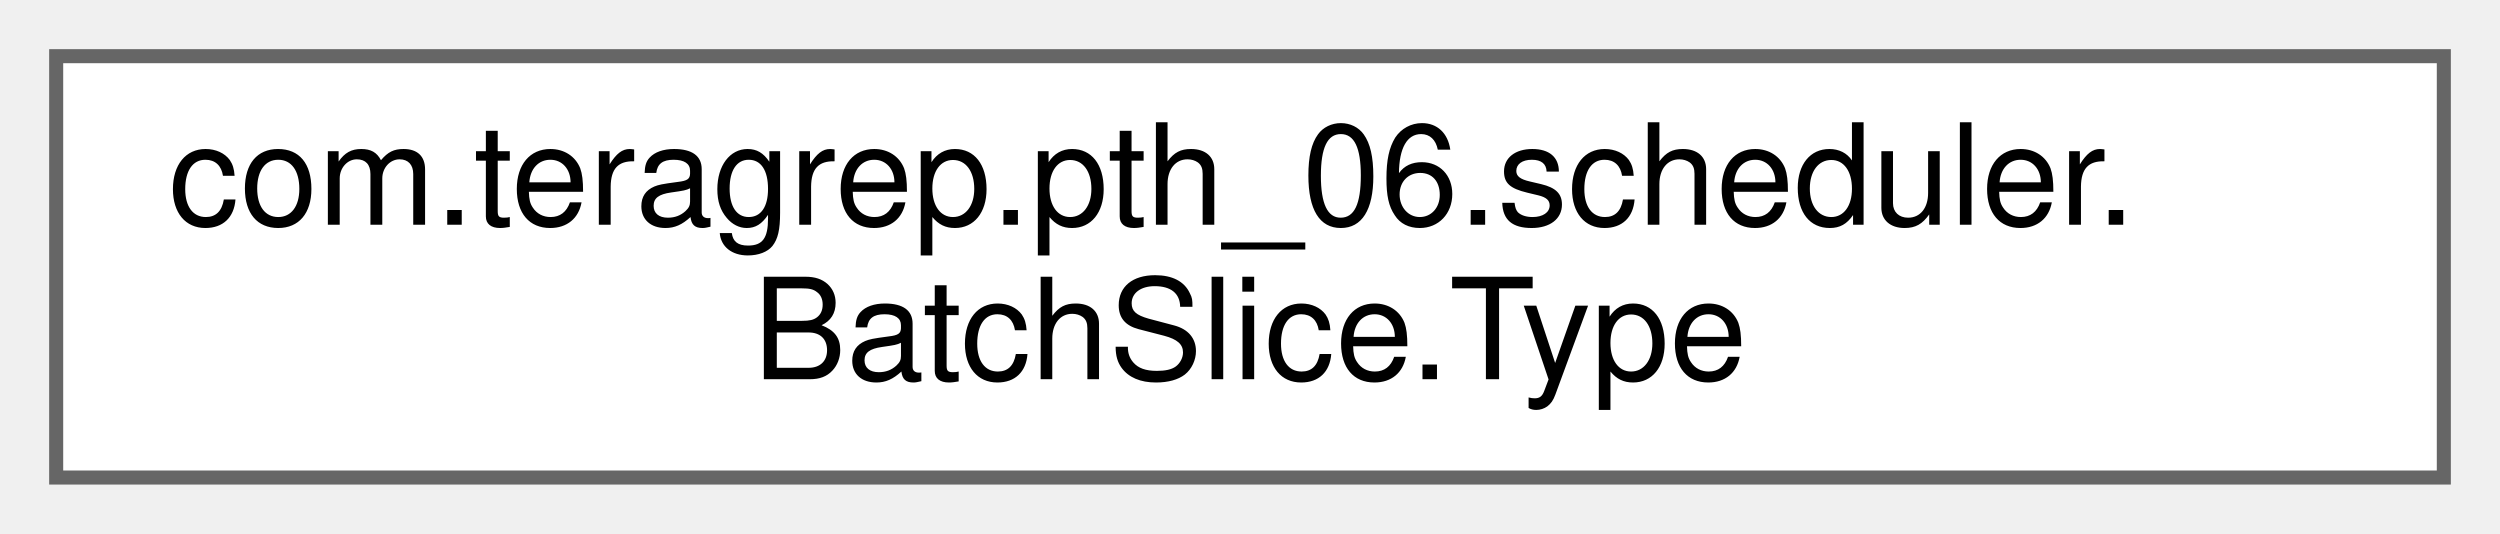
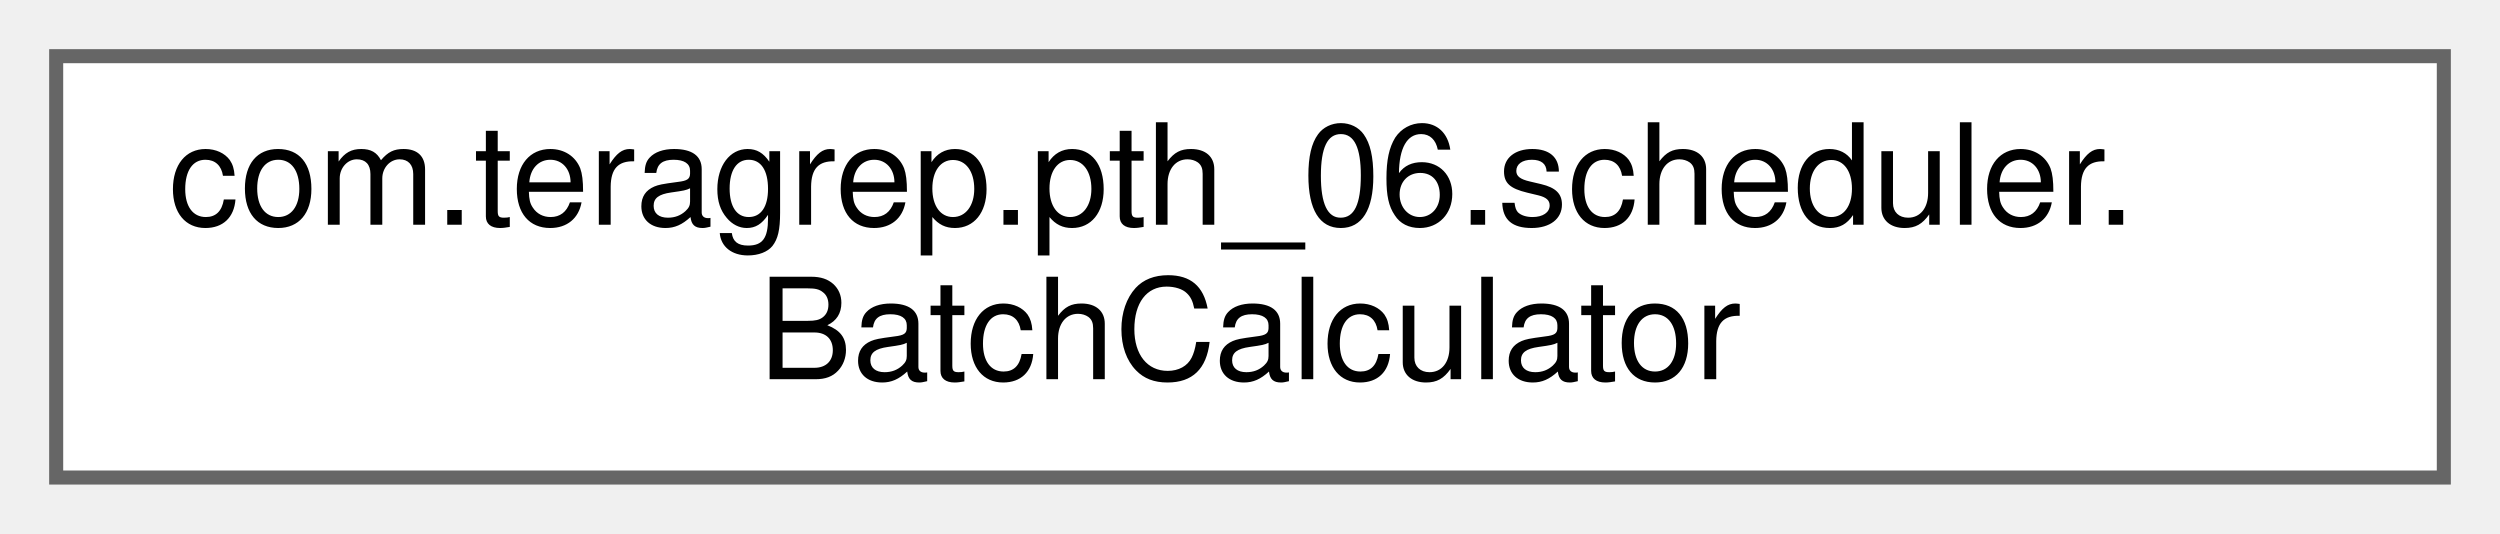
<svg xmlns="http://www.w3.org/2000/svg" xmlns:xlink="http://www.w3.org/1999/xlink" width="178pt" height="38pt" viewBox="0.00 0.00 178.00 38.00">
  <g id="graph0" class="graph" transform="scale(1 1) rotate(0) translate(4 34)">
    <g id="Node000000" class="node">
      <g id="a_Node000000">
-         <a xlink:href="enumcom_1_1teragrep_1_1pth__06_1_1scheduler_1_1BatchSlice_1_1Type.html" target="_top" xlink:title=" ">
+         <a xlink:href="classcom_1_1teragrep_1_1pth__06_1_1scheduler_1_1BatchCalculator.html" target="_top" xlink:title=" ">
          <polygon fill="white" stroke="#666666" points="170,-30 0,-30 0,0 170,0 170,-30" />
          <text text-anchor="start" x="8" y="-18" font-family="Helvetica,sans-Serif" font-size="10.00">com.teragrep.pth_06.scheduler.</text>
-           <text text-anchor="middle" x="85" y="-7" font-family="Helvetica,sans-Serif" font-size="10.00">BatchSlice.Type</text>
+           <text text-anchor="middle" x="85" y="-7" font-family="Helvetica,sans-Serif" font-size="10.00">BatchCalculator</text>
        </a>
      </g>
    </g>
  </g>
</svg>
